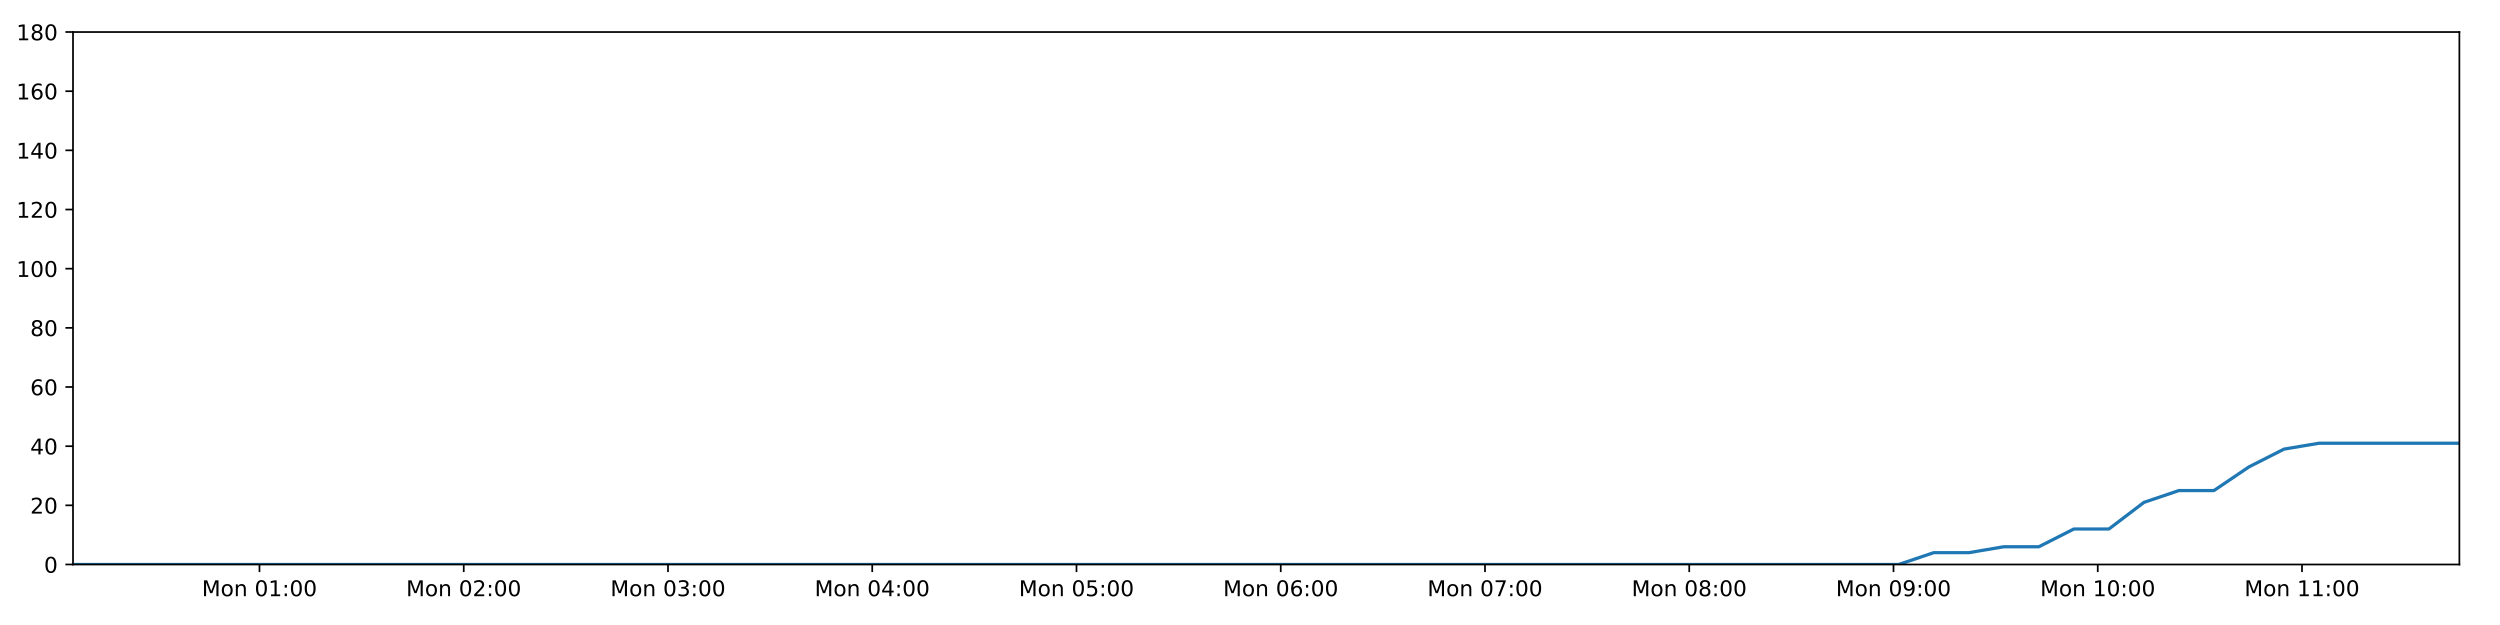
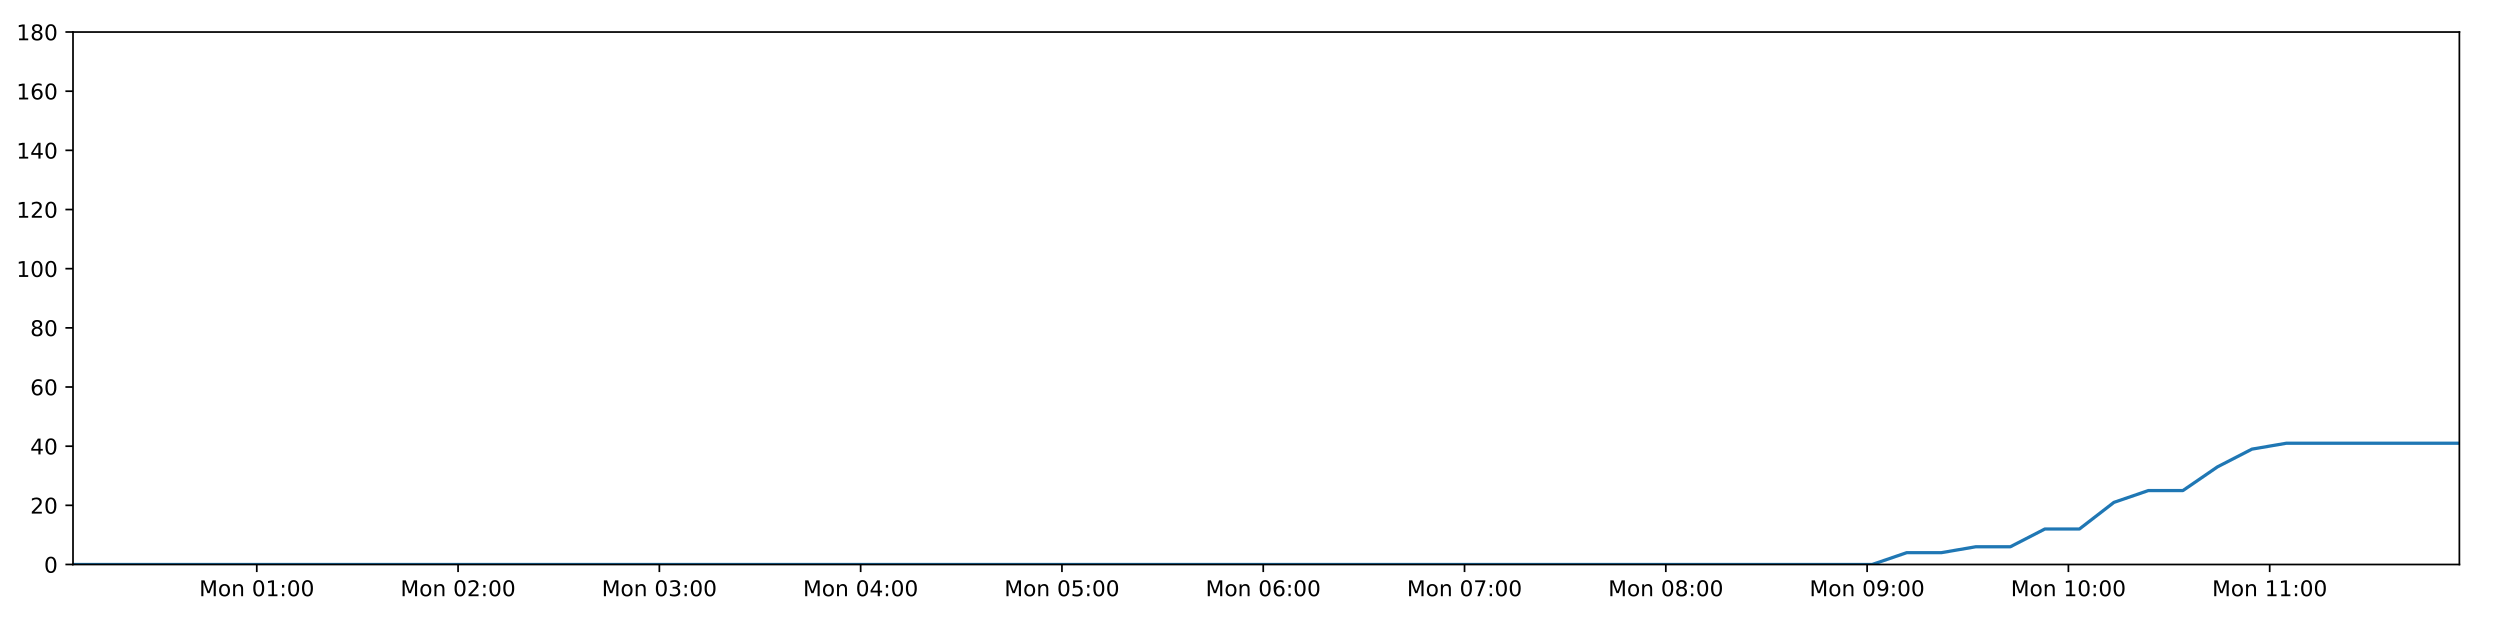
<svg xmlns="http://www.w3.org/2000/svg" xmlns:xlink="http://www.w3.org/1999/xlink" height="288pt" version="1.1" viewBox="0 0 1152 288" width="1152pt">
  <defs>
    <style type="text/css">
*{stroke-linecap:butt;stroke-linejoin:round;}
  </style>
  </defs>
  <g id="figure_1">
    <g id="patch_1">
      <path d="M 0 288  L 1152 288  L 1152 0  L 0 0  z " style="fill:#ffffff;" />
    </g>
    <g id="axes_1">
      <g id="patch_2">
        <path d="M 33.64 260.12  L 1133.28 260.12  L 1133.28 14.76  L 33.64 14.76  z " style="fill:#ffffff;" />
      </g>
      <g id="matplotlib.axis_1">
        <g id="xtick_1">
          <g id="line2d_1">
            <defs>
-               <path d="M 0 0  L 0 3.5  " id="m1bd7593c53" style="stroke:#000000;stroke-width:0.8;" />
-             </defs>
-             <g>
-               <use style="stroke:#000000;stroke-width:0.8;" x="119.568" xlink:href="#m1bd7593c53" y="260.12" />
+               <path d="M 0 0  L 0 3.5  " id="m18a982eeb1" style="stroke:#000000;stroke-width:0.8;" />
+             </defs>
+             <g>
+               <use style="stroke:#000000;stroke-width:0.8;" x="118.323" xlink:href="#m18a982eeb1" y="260.12" />
            </g>
          </g>
          <g id="text_1">
            <defs>
              <path d="M 9.812 72.906  L 24.516 72.906  L 43.109 23.297  L 61.812 72.906  L 76.516 72.906  L 76.516 0  L 66.891 0  L 66.891 64.016  L 48.094 14.016  L 38.188 14.016  L 19.391 64.016  L 19.391 0  L 9.812 0  z " id="DejaVuSans-77" />
              <path d="M 30.609 48.391  Q 23.391 48.391 19.188 42.75  Q 14.984 37.109 14.984 27.297  Q 14.984 17.484 19.156 11.844  Q 23.344 6.203 30.609 6.203  Q 37.797 6.203 41.984 11.859  Q 46.188 17.531 46.188 27.297  Q 46.188 37.016 41.984 42.703  Q 37.797 48.391 30.609 48.391  z M 30.609 56  Q 42.328 56 49.016 48.375  Q 55.719 40.766 55.719 27.297  Q 55.719 13.875 49.016 6.219  Q 42.328 -1.422 30.609 -1.422  Q 18.844 -1.422 12.172 6.219  Q 5.516 13.875 5.516 27.297  Q 5.516 40.766 12.172 48.375  Q 18.844 56 30.609 56  z " id="DejaVuSans-111" />
              <path d="M 54.891 33.016  L 54.891 0  L 45.906 0  L 45.906 32.719  Q 45.906 40.484 42.875 44.328  Q 39.844 48.188 33.797 48.188  Q 26.516 48.188 22.312 43.547  Q 18.109 38.922 18.109 30.906  L 18.109 0  L 9.078 0  L 9.078 54.688  L 18.109 54.688  L 18.109 46.188  Q 21.344 51.125 25.703 53.562  Q 30.078 56 35.797 56  Q 45.219 56 50.047 50.172  Q 54.891 44.344 54.891 33.016  z " id="DejaVuSans-110" />
              <path id="DejaVuSans-32" />
              <path d="M 31.781 66.406  Q 24.172 66.406 20.328 58.906  Q 16.5 51.422 16.5 36.375  Q 16.5 21.391 20.328 13.891  Q 24.172 6.391 31.781 6.391  Q 39.453 6.391 43.281 13.891  Q 47.125 21.391 47.125 36.375  Q 47.125 51.422 43.281 58.906  Q 39.453 66.406 31.781 66.406  z M 31.781 74.219  Q 44.047 74.219 50.516 64.516  Q 56.984 54.828 56.984 36.375  Q 56.984 17.969 50.516 8.266  Q 44.047 -1.422 31.781 -1.422  Q 19.531 -1.422 13.062 8.266  Q 6.594 17.969 6.594 36.375  Q 6.594 54.828 13.062 64.516  Q 19.531 74.219 31.781 74.219  z " id="DejaVuSans-48" />
              <path d="M 12.406 8.297  L 28.516 8.297  L 28.516 63.922  L 10.984 60.406  L 10.984 69.391  L 28.422 72.906  L 38.281 72.906  L 38.281 8.297  L 54.391 8.297  L 54.391 0  L 12.406 0  z " id="DejaVuSans-49" />
              <path d="M 11.719 12.406  L 22.016 12.406  L 22.016 0  L 11.719 0  z M 11.719 51.703  L 22.016 51.703  L 22.016 39.312  L 11.719 39.312  z " id="DejaVuSans-58" />
            </defs>
-             <g transform="translate(93.0275 274.7184)scale(0.1 -0.1)">
+             <g transform="translate(91.78208 274.7184)scale(0.1 -0.1)">
              <use xlink:href="#DejaVuSans-77" />
              <use x="86.279" xlink:href="#DejaVuSans-111" />
              <use x="147.461" xlink:href="#DejaVuSans-110" />
              <use x="210.84" xlink:href="#DejaVuSans-32" />
              <use x="242.627" xlink:href="#DejaVuSans-48" />
              <use x="306.25" xlink:href="#DejaVuSans-49" />
              <use x="369.873" xlink:href="#DejaVuSans-58" />
              <use x="403.564" xlink:href="#DejaVuSans-48" />
              <use x="467.188" xlink:href="#DejaVuSans-48" />
            </g>
          </g>
        </g>
        <g id="xtick_2">
          <g id="line2d_2">
            <g>
-               <use style="stroke:#000000;stroke-width:0.8;" x="213.688" xlink:href="#m1bd7593c53" y="260.12" />
+               <use style="stroke:#000000;stroke-width:0.8;" x="211.078" xlink:href="#m18a982eeb1" y="260.12" />
            </g>
          </g>
          <g id="text_2">
            <defs>
              <path d="M 19.188 8.297  L 53.609 8.297  L 53.609 0  L 7.328 0  L 7.328 8.297  Q 12.938 14.109 22.625 23.891  Q 32.328 33.688 34.812 36.531  Q 39.547 41.844 41.422 45.531  Q 43.312 49.219 43.312 52.781  Q 43.312 58.594 39.234 62.25  Q 35.156 65.922 28.609 65.922  Q 23.969 65.922 18.812 64.312  Q 13.672 62.703 7.812 59.422  L 7.812 69.391  Q 13.766 71.781 18.938 73  Q 24.125 74.219 28.422 74.219  Q 39.75 74.219 46.484 68.547  Q 53.219 62.891 53.219 53.422  Q 53.219 48.922 51.531 44.891  Q 49.859 40.875 45.406 35.406  Q 44.188 33.984 37.641 27.219  Q 31.109 20.453 19.188 8.297  z " id="DejaVuSans-50" />
            </defs>
-             <g transform="translate(187.147 274.7184)scale(0.1 -0.1)">
+             <g transform="translate(184.5374 274.7184)scale(0.1 -0.1)">
              <use xlink:href="#DejaVuSans-77" />
              <use x="86.279" xlink:href="#DejaVuSans-111" />
              <use x="147.461" xlink:href="#DejaVuSans-110" />
              <use x="210.84" xlink:href="#DejaVuSans-32" />
              <use x="242.627" xlink:href="#DejaVuSans-48" />
              <use x="306.25" xlink:href="#DejaVuSans-50" />
              <use x="369.873" xlink:href="#DejaVuSans-58" />
              <use x="403.564" xlink:href="#DejaVuSans-48" />
              <use x="467.188" xlink:href="#DejaVuSans-48" />
            </g>
          </g>
        </g>
        <g id="xtick_3">
          <g id="line2d_3">
            <g>
-               <use style="stroke:#000000;stroke-width:0.8;" x="307.807" xlink:href="#m1bd7593c53" y="260.12" />
+               <use style="stroke:#000000;stroke-width:0.8;" x="303.833" xlink:href="#m18a982eeb1" y="260.12" />
            </g>
          </g>
          <g id="text_3">
            <defs>
              <path d="M 40.578 39.312  Q 47.656 37.797 51.625 33  Q 55.609 28.219 55.609 21.188  Q 55.609 10.406 48.188 4.484  Q 40.766 -1.422 27.094 -1.422  Q 22.516 -1.422 17.656 -0.516  Q 12.797 0.391 7.625 2.203  L 7.625 11.719  Q 11.719 9.328 16.594 8.109  Q 21.484 6.891 26.812 6.891  Q 36.078 6.891 40.938 10.547  Q 45.797 14.203 45.797 21.188  Q 45.797 27.641 41.281 31.266  Q 36.766 34.906 28.719 34.906  L 20.219 34.906  L 20.219 43.016  L 29.109 43.016  Q 36.375 43.016 40.234 45.922  Q 44.094 48.828 44.094 54.297  Q 44.094 59.906 40.109 62.906  Q 36.141 65.922 28.719 65.922  Q 24.656 65.922 20.016 65.031  Q 15.375 64.156 9.812 62.312  L 9.812 71.094  Q 15.438 72.656 20.344 73.438  Q 25.25 74.219 29.594 74.219  Q 40.828 74.219 47.359 69.109  Q 53.906 64.016 53.906 55.328  Q 53.906 49.266 50.438 45.094  Q 46.969 40.922 40.578 39.312  z " id="DejaVuSans-51" />
            </defs>
-             <g transform="translate(281.2665 274.7184)scale(0.1 -0.1)">
+             <g transform="translate(277.2928 274.7184)scale(0.1 -0.1)">
              <use xlink:href="#DejaVuSans-77" />
              <use x="86.279" xlink:href="#DejaVuSans-111" />
              <use x="147.461" xlink:href="#DejaVuSans-110" />
              <use x="210.84" xlink:href="#DejaVuSans-32" />
              <use x="242.627" xlink:href="#DejaVuSans-48" />
              <use x="306.25" xlink:href="#DejaVuSans-51" />
              <use x="369.873" xlink:href="#DejaVuSans-58" />
              <use x="403.564" xlink:href="#DejaVuSans-48" />
              <use x="467.188" xlink:href="#DejaVuSans-48" />
            </g>
          </g>
        </g>
        <g id="xtick_4">
          <g id="line2d_4">
            <g>
-               <use style="stroke:#000000;stroke-width:0.8;" x="401.927" xlink:href="#m1bd7593c53" y="260.12" />
+               <use style="stroke:#000000;stroke-width:0.8;" x="396.589" xlink:href="#m18a982eeb1" y="260.12" />
            </g>
          </g>
          <g id="text_4">
            <defs>
              <path d="M 37.797 64.312  L 12.891 25.391  L 37.797 25.391  z M 35.203 72.906  L 47.609 72.906  L 47.609 25.391  L 58.016 25.391  L 58.016 17.188  L 47.609 17.188  L 47.609 0  L 37.797 0  L 37.797 17.188  L 4.891 17.188  L 4.891 26.703  z " id="DejaVuSans-52" />
            </defs>
-             <g transform="translate(375.386 274.7184)scale(0.1 -0.1)">
+             <g transform="translate(370.0482 274.7184)scale(0.1 -0.1)">
              <use xlink:href="#DejaVuSans-77" />
              <use x="86.279" xlink:href="#DejaVuSans-111" />
              <use x="147.461" xlink:href="#DejaVuSans-110" />
              <use x="210.84" xlink:href="#DejaVuSans-32" />
              <use x="242.627" xlink:href="#DejaVuSans-48" />
              <use x="306.25" xlink:href="#DejaVuSans-52" />
              <use x="369.873" xlink:href="#DejaVuSans-58" />
              <use x="403.564" xlink:href="#DejaVuSans-48" />
              <use x="467.188" xlink:href="#DejaVuSans-48" />
            </g>
          </g>
        </g>
        <g id="xtick_5">
          <g id="line2d_5">
            <g>
-               <use style="stroke:#000000;stroke-width:0.8;" x="496.046" xlink:href="#m1bd7593c53" y="260.12" />
+               <use style="stroke:#000000;stroke-width:0.8;" x="489.344" xlink:href="#m18a982eeb1" y="260.12" />
            </g>
          </g>
          <g id="text_5">
            <defs>
              <path d="M 10.797 72.906  L 49.516 72.906  L 49.516 64.594  L 19.828 64.594  L 19.828 46.734  Q 21.969 47.469 24.109 47.828  Q 26.266 48.188 28.422 48.188  Q 40.625 48.188 47.75 41.5  Q 54.891 34.812 54.891 23.391  Q 54.891 11.625 47.562 5.094  Q 40.234 -1.422 26.906 -1.422  Q 22.312 -1.422 17.547 -0.641  Q 12.797 0.141 7.719 1.703  L 7.719 11.625  Q 12.109 9.234 16.797 8.062  Q 21.484 6.891 26.703 6.891  Q 35.156 6.891 40.078 11.328  Q 45.016 15.766 45.016 23.391  Q 45.016 31 40.078 35.438  Q 35.156 39.891 26.703 39.891  Q 22.75 39.891 18.812 39.016  Q 14.891 38.141 10.797 36.281  z " id="DejaVuSans-53" />
            </defs>
-             <g transform="translate(469.5056 274.7184)scale(0.1 -0.1)">
+             <g transform="translate(462.8036 274.7184)scale(0.1 -0.1)">
              <use xlink:href="#DejaVuSans-77" />
              <use x="86.279" xlink:href="#DejaVuSans-111" />
              <use x="147.461" xlink:href="#DejaVuSans-110" />
              <use x="210.84" xlink:href="#DejaVuSans-32" />
              <use x="242.627" xlink:href="#DejaVuSans-48" />
              <use x="306.25" xlink:href="#DejaVuSans-53" />
              <use x="369.873" xlink:href="#DejaVuSans-58" />
              <use x="403.564" xlink:href="#DejaVuSans-48" />
              <use x="467.188" xlink:href="#DejaVuSans-48" />
            </g>
          </g>
        </g>
        <g id="xtick_6">
          <g id="line2d_6">
            <g>
-               <use style="stroke:#000000;stroke-width:0.8;" x="590.166" xlink:href="#m1bd7593c53" y="260.12" />
+               <use style="stroke:#000000;stroke-width:0.8;" x="582.1" xlink:href="#m18a982eeb1" y="260.12" />
            </g>
          </g>
          <g id="text_6">
            <defs>
              <path d="M 33.016 40.375  Q 26.375 40.375 22.484 35.828  Q 18.609 31.297 18.609 23.391  Q 18.609 15.531 22.484 10.953  Q 26.375 6.391 33.016 6.391  Q 39.656 6.391 43.531 10.953  Q 47.406 15.531 47.406 23.391  Q 47.406 31.297 43.531 35.828  Q 39.656 40.375 33.016 40.375  z M 52.594 71.297  L 52.594 62.312  Q 48.875 64.062 45.094 64.984  Q 41.312 65.922 37.594 65.922  Q 27.828 65.922 22.672 59.328  Q 17.531 52.734 16.797 39.406  Q 19.672 43.656 24.016 45.922  Q 28.375 48.188 33.594 48.188  Q 44.578 48.188 50.953 41.516  Q 57.328 34.859 57.328 23.391  Q 57.328 12.156 50.688 5.359  Q 44.047 -1.422 33.016 -1.422  Q 20.359 -1.422 13.672 8.266  Q 6.984 17.969 6.984 36.375  Q 6.984 53.656 15.188 63.938  Q 23.391 74.219 37.203 74.219  Q 40.922 74.219 44.703 73.484  Q 48.484 72.75 52.594 71.297  z " id="DejaVuSans-54" />
            </defs>
-             <g transform="translate(563.6251 274.7184)scale(0.1 -0.1)">
+             <g transform="translate(555.5589 274.7184)scale(0.1 -0.1)">
              <use xlink:href="#DejaVuSans-77" />
              <use x="86.279" xlink:href="#DejaVuSans-111" />
              <use x="147.461" xlink:href="#DejaVuSans-110" />
              <use x="210.84" xlink:href="#DejaVuSans-32" />
              <use x="242.627" xlink:href="#DejaVuSans-48" />
              <use x="306.25" xlink:href="#DejaVuSans-54" />
              <use x="369.873" xlink:href="#DejaVuSans-58" />
              <use x="403.564" xlink:href="#DejaVuSans-48" />
              <use x="467.188" xlink:href="#DejaVuSans-48" />
            </g>
          </g>
        </g>
        <g id="xtick_7">
          <g id="line2d_7">
            <g>
-               <use style="stroke:#000000;stroke-width:0.8;" x="684.285" xlink:href="#m1bd7593c53" y="260.12" />
+               <use style="stroke:#000000;stroke-width:0.8;" x="674.855" xlink:href="#m18a982eeb1" y="260.12" />
            </g>
          </g>
          <g id="text_7">
            <defs>
              <path d="M 8.203 72.906  L 55.078 72.906  L 55.078 68.703  L 28.609 0  L 18.312 0  L 43.219 64.594  L 8.203 64.594  z " id="DejaVuSans-55" />
            </defs>
-             <g transform="translate(657.7446 274.7184)scale(0.1 -0.1)">
+             <g transform="translate(648.3143 274.7184)scale(0.1 -0.1)">
              <use xlink:href="#DejaVuSans-77" />
              <use x="86.279" xlink:href="#DejaVuSans-111" />
              <use x="147.461" xlink:href="#DejaVuSans-110" />
              <use x="210.84" xlink:href="#DejaVuSans-32" />
              <use x="242.627" xlink:href="#DejaVuSans-48" />
              <use x="306.25" xlink:href="#DejaVuSans-55" />
              <use x="369.873" xlink:href="#DejaVuSans-58" />
              <use x="403.564" xlink:href="#DejaVuSans-48" />
              <use x="467.188" xlink:href="#DejaVuSans-48" />
            </g>
          </g>
        </g>
        <g id="xtick_8">
          <g id="line2d_8">
            <g>
-               <use style="stroke:#000000;stroke-width:0.8;" x="778.405" xlink:href="#m1bd7593c53" y="260.12" />
+               <use style="stroke:#000000;stroke-width:0.8;" x="767.61" xlink:href="#m18a982eeb1" y="260.12" />
            </g>
          </g>
          <g id="text_8">
            <defs>
              <path d="M 31.781 34.625  Q 24.75 34.625 20.719 30.859  Q 16.703 27.094 16.703 20.516  Q 16.703 13.922 20.719 10.156  Q 24.75 6.391 31.781 6.391  Q 38.812 6.391 42.859 10.172  Q 46.922 13.969 46.922 20.516  Q 46.922 27.094 42.891 30.859  Q 38.875 34.625 31.781 34.625  z M 21.922 38.812  Q 15.578 40.375 12.031 44.719  Q 8.5 49.078 8.5 55.328  Q 8.5 64.062 14.719 69.141  Q 20.953 74.219 31.781 74.219  Q 42.672 74.219 48.875 69.141  Q 55.078 64.062 55.078 55.328  Q 55.078 49.078 51.531 44.719  Q 48 40.375 41.703 38.812  Q 48.828 37.156 52.797 32.312  Q 56.781 27.484 56.781 20.516  Q 56.781 9.906 50.312 4.234  Q 43.844 -1.422 31.781 -1.422  Q 19.734 -1.422 13.25 4.234  Q 6.781 9.906 6.781 20.516  Q 6.781 27.484 10.781 32.312  Q 14.797 37.156 21.922 38.812  z M 18.312 54.391  Q 18.312 48.734 21.844 45.562  Q 25.391 42.391 31.781 42.391  Q 38.141 42.391 41.719 45.562  Q 45.312 48.734 45.312 54.391  Q 45.312 60.062 41.719 63.234  Q 38.141 66.406 31.781 66.406  Q 25.391 66.406 21.844 63.234  Q 18.312 60.062 18.312 54.391  z " id="DejaVuSans-56" />
            </defs>
-             <g transform="translate(751.8641 274.7184)scale(0.1 -0.1)">
+             <g transform="translate(741.0697 274.7184)scale(0.1 -0.1)">
              <use xlink:href="#DejaVuSans-77" />
              <use x="86.279" xlink:href="#DejaVuSans-111" />
              <use x="147.461" xlink:href="#DejaVuSans-110" />
              <use x="210.84" xlink:href="#DejaVuSans-32" />
              <use x="242.627" xlink:href="#DejaVuSans-48" />
              <use x="306.25" xlink:href="#DejaVuSans-56" />
              <use x="369.873" xlink:href="#DejaVuSans-58" />
              <use x="403.564" xlink:href="#DejaVuSans-48" />
              <use x="467.188" xlink:href="#DejaVuSans-48" />
            </g>
          </g>
        </g>
        <g id="xtick_9">
          <g id="line2d_9">
            <g>
-               <use style="stroke:#000000;stroke-width:0.8;" x="872.524" xlink:href="#m1bd7593c53" y="260.12" />
+               <use style="stroke:#000000;stroke-width:0.8;" x="860.366" xlink:href="#m18a982eeb1" y="260.12" />
            </g>
          </g>
          <g id="text_9">
            <defs>
              <path d="M 10.984 1.516  L 10.984 10.5  Q 14.703 8.734 18.5 7.812  Q 22.312 6.891 25.984 6.891  Q 35.75 6.891 40.891 13.453  Q 46.047 20.016 46.781 33.406  Q 43.953 29.203 39.594 26.953  Q 35.25 24.703 29.984 24.703  Q 19.047 24.703 12.672 31.312  Q 6.297 37.938 6.297 49.422  Q 6.297 60.641 12.938 67.422  Q 19.578 74.219 30.609 74.219  Q 43.266 74.219 49.922 64.516  Q 56.594 54.828 56.594 36.375  Q 56.594 19.141 48.406 8.859  Q 40.234 -1.422 26.422 -1.422  Q 22.703 -1.422 18.891 -0.688  Q 15.094 0.047 10.984 1.516  z M 30.609 32.422  Q 37.25 32.422 41.125 36.953  Q 45.016 41.5 45.016 49.422  Q 45.016 57.281 41.125 61.844  Q 37.25 66.406 30.609 66.406  Q 23.969 66.406 20.094 61.844  Q 16.219 57.281 16.219 49.422  Q 16.219 41.5 20.094 36.953  Q 23.969 32.422 30.609 32.422  z " id="DejaVuSans-57" />
            </defs>
-             <g transform="translate(845.9836 274.7184)scale(0.1 -0.1)">
+             <g transform="translate(833.8251 274.7184)scale(0.1 -0.1)">
              <use xlink:href="#DejaVuSans-77" />
              <use x="86.279" xlink:href="#DejaVuSans-111" />
              <use x="147.461" xlink:href="#DejaVuSans-110" />
              <use x="210.84" xlink:href="#DejaVuSans-32" />
              <use x="242.627" xlink:href="#DejaVuSans-48" />
              <use x="306.25" xlink:href="#DejaVuSans-57" />
              <use x="369.873" xlink:href="#DejaVuSans-58" />
              <use x="403.564" xlink:href="#DejaVuSans-48" />
              <use x="467.188" xlink:href="#DejaVuSans-48" />
            </g>
          </g>
        </g>
        <g id="xtick_10">
          <g id="line2d_10">
            <g>
-               <use style="stroke:#000000;stroke-width:0.8;" x="966.644" xlink:href="#m1bd7593c53" y="260.12" />
+               <use style="stroke:#000000;stroke-width:0.8;" x="953.121" xlink:href="#m18a982eeb1" y="260.12" />
            </g>
          </g>
          <g id="text_10">
-             <g transform="translate(940.1031 274.7184)scale(0.1 -0.1)">
+             <g transform="translate(926.5804 274.7184)scale(0.1 -0.1)">
              <use xlink:href="#DejaVuSans-77" />
              <use x="86.279" xlink:href="#DejaVuSans-111" />
              <use x="147.461" xlink:href="#DejaVuSans-110" />
              <use x="210.84" xlink:href="#DejaVuSans-32" />
              <use x="242.627" xlink:href="#DejaVuSans-49" />
              <use x="306.25" xlink:href="#DejaVuSans-48" />
              <use x="369.873" xlink:href="#DejaVuSans-58" />
              <use x="403.564" xlink:href="#DejaVuSans-48" />
              <use x="467.188" xlink:href="#DejaVuSans-48" />
            </g>
          </g>
        </g>
        <g id="xtick_11">
          <g id="line2d_11">
            <g>
-               <use style="stroke:#000000;stroke-width:0.8;" x="1060.763" xlink:href="#m1bd7593c53" y="260.12" />
+               <use style="stroke:#000000;stroke-width:0.8;" x="1045.876" xlink:href="#m18a982eeb1" y="260.12" />
            </g>
          </g>
          <g id="text_11">
-             <g transform="translate(1034.223 274.7184)scale(0.1 -0.1)">
+             <g transform="translate(1019.336 274.7184)scale(0.1 -0.1)">
              <use xlink:href="#DejaVuSans-77" />
              <use x="86.279" xlink:href="#DejaVuSans-111" />
              <use x="147.461" xlink:href="#DejaVuSans-110" />
              <use x="210.84" xlink:href="#DejaVuSans-32" />
              <use x="242.627" xlink:href="#DejaVuSans-49" />
              <use x="306.25" xlink:href="#DejaVuSans-49" />
              <use x="369.873" xlink:href="#DejaVuSans-58" />
              <use x="403.564" xlink:href="#DejaVuSans-48" />
              <use x="467.188" xlink:href="#DejaVuSans-48" />
            </g>
          </g>
        </g>
      </g>
      <g id="matplotlib.axis_2">
        <g id="ytick_1">
          <g id="line2d_12">
            <defs>
-               <path d="M 0 0  L -3.5 0  " id="m6c30144347" style="stroke:#000000;stroke-width:0.8;" />
-             </defs>
-             <g>
-               <use style="stroke:#000000;stroke-width:0.8;" x="33.64" xlink:href="#m6c30144347" y="260.12" />
+               <path d="M 0 0  L -3.5 0  " id="meb48466518" style="stroke:#000000;stroke-width:0.8;" />
+             </defs>
+             <g>
+               <use style="stroke:#000000;stroke-width:0.8;" x="33.64" xlink:href="#meb48466518" y="260.12" />
            </g>
          </g>
          <g id="text_12">
            <g transform="translate(20.2775 263.9192)scale(0.1 -0.1)">
              <use xlink:href="#DejaVuSans-48" />
            </g>
          </g>
        </g>
        <g id="ytick_2">
          <g id="line2d_13">
            <g>
-               <use style="stroke:#000000;stroke-width:0.8;" x="33.64" xlink:href="#m6c30144347" y="232.858" />
+               <use style="stroke:#000000;stroke-width:0.8;" x="33.64" xlink:href="#meb48466518" y="232.858" />
            </g>
          </g>
          <g id="text_13">
            <g transform="translate(13.915 236.657)scale(0.1 -0.1)">
              <use xlink:href="#DejaVuSans-50" />
              <use x="63.623" xlink:href="#DejaVuSans-48" />
            </g>
          </g>
        </g>
        <g id="ytick_3">
          <g id="line2d_14">
            <g>
-               <use style="stroke:#000000;stroke-width:0.8;" x="33.64" xlink:href="#m6c30144347" y="205.596" />
+               <use style="stroke:#000000;stroke-width:0.8;" x="33.64" xlink:href="#meb48466518" y="205.596" />
            </g>
          </g>
          <g id="text_14">
            <g transform="translate(13.915 209.3948)scale(0.1 -0.1)">
              <use xlink:href="#DejaVuSans-52" />
              <use x="63.623" xlink:href="#DejaVuSans-48" />
            </g>
          </g>
        </g>
        <g id="ytick_4">
          <g id="line2d_15">
            <g>
-               <use style="stroke:#000000;stroke-width:0.8;" x="33.64" xlink:href="#m6c30144347" y="178.333" />
+               <use style="stroke:#000000;stroke-width:0.8;" x="33.64" xlink:href="#meb48466518" y="178.333" />
            </g>
          </g>
          <g id="text_15">
            <g transform="translate(13.915 182.1326)scale(0.1 -0.1)">
              <use xlink:href="#DejaVuSans-54" />
              <use x="63.623" xlink:href="#DejaVuSans-48" />
            </g>
          </g>
        </g>
        <g id="ytick_5">
          <g id="line2d_16">
            <g>
-               <use style="stroke:#000000;stroke-width:0.8;" x="33.64" xlink:href="#m6c30144347" y="151.071" />
+               <use style="stroke:#000000;stroke-width:0.8;" x="33.64" xlink:href="#meb48466518" y="151.071" />
            </g>
          </g>
          <g id="text_16">
            <g transform="translate(13.915 154.8703)scale(0.1 -0.1)">
              <use xlink:href="#DejaVuSans-56" />
              <use x="63.623" xlink:href="#DejaVuSans-48" />
            </g>
          </g>
        </g>
        <g id="ytick_6">
          <g id="line2d_17">
            <g>
-               <use style="stroke:#000000;stroke-width:0.8;" x="33.64" xlink:href="#m6c30144347" y="123.809" />
+               <use style="stroke:#000000;stroke-width:0.8;" x="33.64" xlink:href="#meb48466518" y="123.809" />
            </g>
          </g>
          <g id="text_17">
            <g transform="translate(7.5525 127.6081)scale(0.1 -0.1)">
              <use xlink:href="#DejaVuSans-49" />
              <use x="63.623" xlink:href="#DejaVuSans-48" />
              <use x="127.246" xlink:href="#DejaVuSans-48" />
            </g>
          </g>
        </g>
        <g id="ytick_7">
          <g id="line2d_18">
            <g>
-               <use style="stroke:#000000;stroke-width:0.8;" x="33.64" xlink:href="#m6c30144347" y="96.547" />
+               <use style="stroke:#000000;stroke-width:0.8;" x="33.64" xlink:href="#meb48466518" y="96.547" />
            </g>
          </g>
          <g id="text_18">
            <g transform="translate(7.5525 100.3459)scale(0.1 -0.1)">
              <use xlink:href="#DejaVuSans-49" />
              <use x="63.623" xlink:href="#DejaVuSans-50" />
              <use x="127.246" xlink:href="#DejaVuSans-48" />
            </g>
          </g>
        </g>
        <g id="ytick_8">
          <g id="line2d_19">
            <g>
-               <use style="stroke:#000000;stroke-width:0.8;" x="33.64" xlink:href="#m6c30144347" y="69.284" />
+               <use style="stroke:#000000;stroke-width:0.8;" x="33.64" xlink:href="#meb48466518" y="69.284" />
            </g>
          </g>
          <g id="text_19">
            <g transform="translate(7.5525 73.08366)scale(0.1 -0.1)">
              <use xlink:href="#DejaVuSans-49" />
              <use x="63.623" xlink:href="#DejaVuSans-52" />
              <use x="127.246" xlink:href="#DejaVuSans-48" />
            </g>
          </g>
        </g>
        <g id="ytick_9">
          <g id="line2d_20">
            <g>
-               <use style="stroke:#000000;stroke-width:0.8;" x="33.64" xlink:href="#m6c30144347" y="42.022" />
+               <use style="stroke:#000000;stroke-width:0.8;" x="33.64" xlink:href="#meb48466518" y="42.022" />
            </g>
          </g>
          <g id="text_20">
            <g transform="translate(7.5525 45.82144)scale(0.1 -0.1)">
              <use xlink:href="#DejaVuSans-49" />
              <use x="63.623" xlink:href="#DejaVuSans-54" />
              <use x="127.246" xlink:href="#DejaVuSans-48" />
            </g>
          </g>
        </g>
        <g id="ytick_10">
          <g id="line2d_21">
            <g>
-               <use style="stroke:#000000;stroke-width:0.8;" x="33.64" xlink:href="#m6c30144347" y="14.76" />
+               <use style="stroke:#000000;stroke-width:0.8;" x="33.64" xlink:href="#meb48466518" y="14.76" />
            </g>
          </g>
          <g id="text_21">
            <g transform="translate(7.5525 18.55922)scale(0.1 -0.1)">
              <use xlink:href="#DejaVuSans-49" />
              <use x="63.623" xlink:href="#DejaVuSans-56" />
              <use x="127.246" xlink:href="#DejaVuSans-48" />
            </g>
          </g>
        </g>
      </g>
      <g id="line2d_22">
-         <path clip-path="url(#p2e20ba8a49)" d="M 33.64 260.12  L 49.517 260.12  L 65.387 260.12  L 81.254 260.12  L 97.124 260.12  L 112.991 260.12  L 128.867 260.12  L 144.735 260.12  L 160.611 260.12  L 176.49 260.12  L 192.361 260.12  L 208.229 260.12  L 224.098 260.12  L 239.965 260.12  L 255.838 260.12  L 271.712 260.12  L 287.58 260.12  L 303.449 260.12  L 319.32 260.12  L 335.188 260.12  L 351.059 260.12  L 366.935 260.12  L 382.809 260.12  L 398.681 260.12  L 414.549 260.12  L 430.418 260.12  L 446.292 260.12  L 462.165 260.12  L 478.037 260.12  L 493.909 260.12  L 509.784 260.12  L 525.653 260.12  L 541.524 260.12  L 557.405 260.12  L 573.279 260.12  L 589.153 260.12  L 605.024 260.12  L 620.904 260.12  L 636.777 260.12  L 652.649 260.12  L 668.52 260.12  L 684.401 260.12  L 700.277 260.12  L 716.156 260.12  L 732.027 260.12  L 747.899 260.12  L 763.773 260.12  L 779.652 260.12  L 795.522 260.12  L 811.394 260.12  L 827.264 260.12  L 843.138 260.12  L 859.007 260.12  L 874.876 260.12  L 891.056 254.668  L 907.222 254.668  L 923.379 251.941  L 939.506 251.941  L 955.632 243.763  L 971.792 243.763  L 987.924 231.495  L 1004.05 226.042  L 1020.192 226.042  L 1036.329 215.137  L 1052.459 206.959  L 1068.624 204.232  L 1084.818 204.232  L 1100.979 204.232  L 1117.117 204.232  L 1133.28 204.232  " style="fill:none;stroke:#1f77b4;stroke-linecap:square;stroke-width:1.5;" />
+         <path clip-path="url(#pb29a47c951)" d="M 33.64 260.12  L 49.287 260.12  L 64.926 260.12  L 80.564 260.12  L 96.204 260.12  L 111.841 260.12  L 127.487 260.12  L 143.125 260.12  L 158.771 260.12  L 174.419 260.12  L 190.061 260.12  L 205.698 260.12  L 221.338 260.12  L 236.974 260.12  L 252.618 260.12  L 268.262 260.12  L 283.899 260.12  L 299.539 260.12  L 315.179 260.12  L 330.818 260.12  L 346.459 260.12  L 362.104 260.12  L 377.748 260.12  L 393.39 260.12  L 409.029 260.12  L 424.667 260.12  L 440.312 260.12  L 455.954 260.12  L 471.596 260.12  L 487.238 260.12  L 502.883 260.12  L 518.522 260.12  L 534.163 260.12  L 549.814 260.12  L 565.457 260.12  L 581.101 260.12  L 596.742 260.12  L 612.392 260.12  L 628.036 260.12  L 643.678 260.12  L 659.318 260.12  L 674.969 260.12  L 690.615 260.12  L 706.264 260.12  L 721.905 260.12  L 737.546 260.12  L 753.191 260.12  L 768.839 260.12  L 784.479 260.12  L 800.121 260.12  L 815.762 260.12  L 831.405 260.12  L 847.044 260.12  L 862.683 260.12  L 878.629 254.668  L 894.56 254.668  L 910.483 251.941  L 926.377 251.941  L 942.269 243.763  L 958.195 243.763  L 974.093 231.495  L 989.985 226.042  L 1005.893 226.042  L 1021.797 215.137  L 1037.693 206.959  L 1053.623 204.232  L 1069.583 204.232  L 1085.509 204.232  L 1101.413 204.232  L 1117.342 204.232  L 1133.28 204.232  " style="fill:none;stroke:#1f77b4;stroke-linecap:square;stroke-width:1.5;" />
      </g>
      <g id="patch_3">
        <path d="M 33.64 260.12  L 33.64 14.76  " style="fill:none;stroke:#000000;stroke-linecap:square;stroke-linejoin:miter;stroke-width:0.8;" />
      </g>
      <g id="patch_4">
        <path d="M 1133.28 260.12  L 1133.28 14.76  " style="fill:none;stroke:#000000;stroke-linecap:square;stroke-linejoin:miter;stroke-width:0.8;" />
      </g>
      <g id="patch_5">
        <path d="M 33.64 260.12  L 1133.28 260.12  " style="fill:none;stroke:#000000;stroke-linecap:square;stroke-linejoin:miter;stroke-width:0.8;" />
      </g>
      <g id="patch_6">
        <path d="M 33.64 14.76  L 1133.28 14.76  " style="fill:none;stroke:#000000;stroke-linecap:square;stroke-linejoin:miter;stroke-width:0.8;" />
      </g>
    </g>
  </g>
  <defs>
-     <clipPath id="p2e20ba8a49">
+     <clipPath id="pb29a47c951">
      <rect height="245.36" width="1099.64" x="33.64" y="14.76" />
    </clipPath>
  </defs>
</svg>
